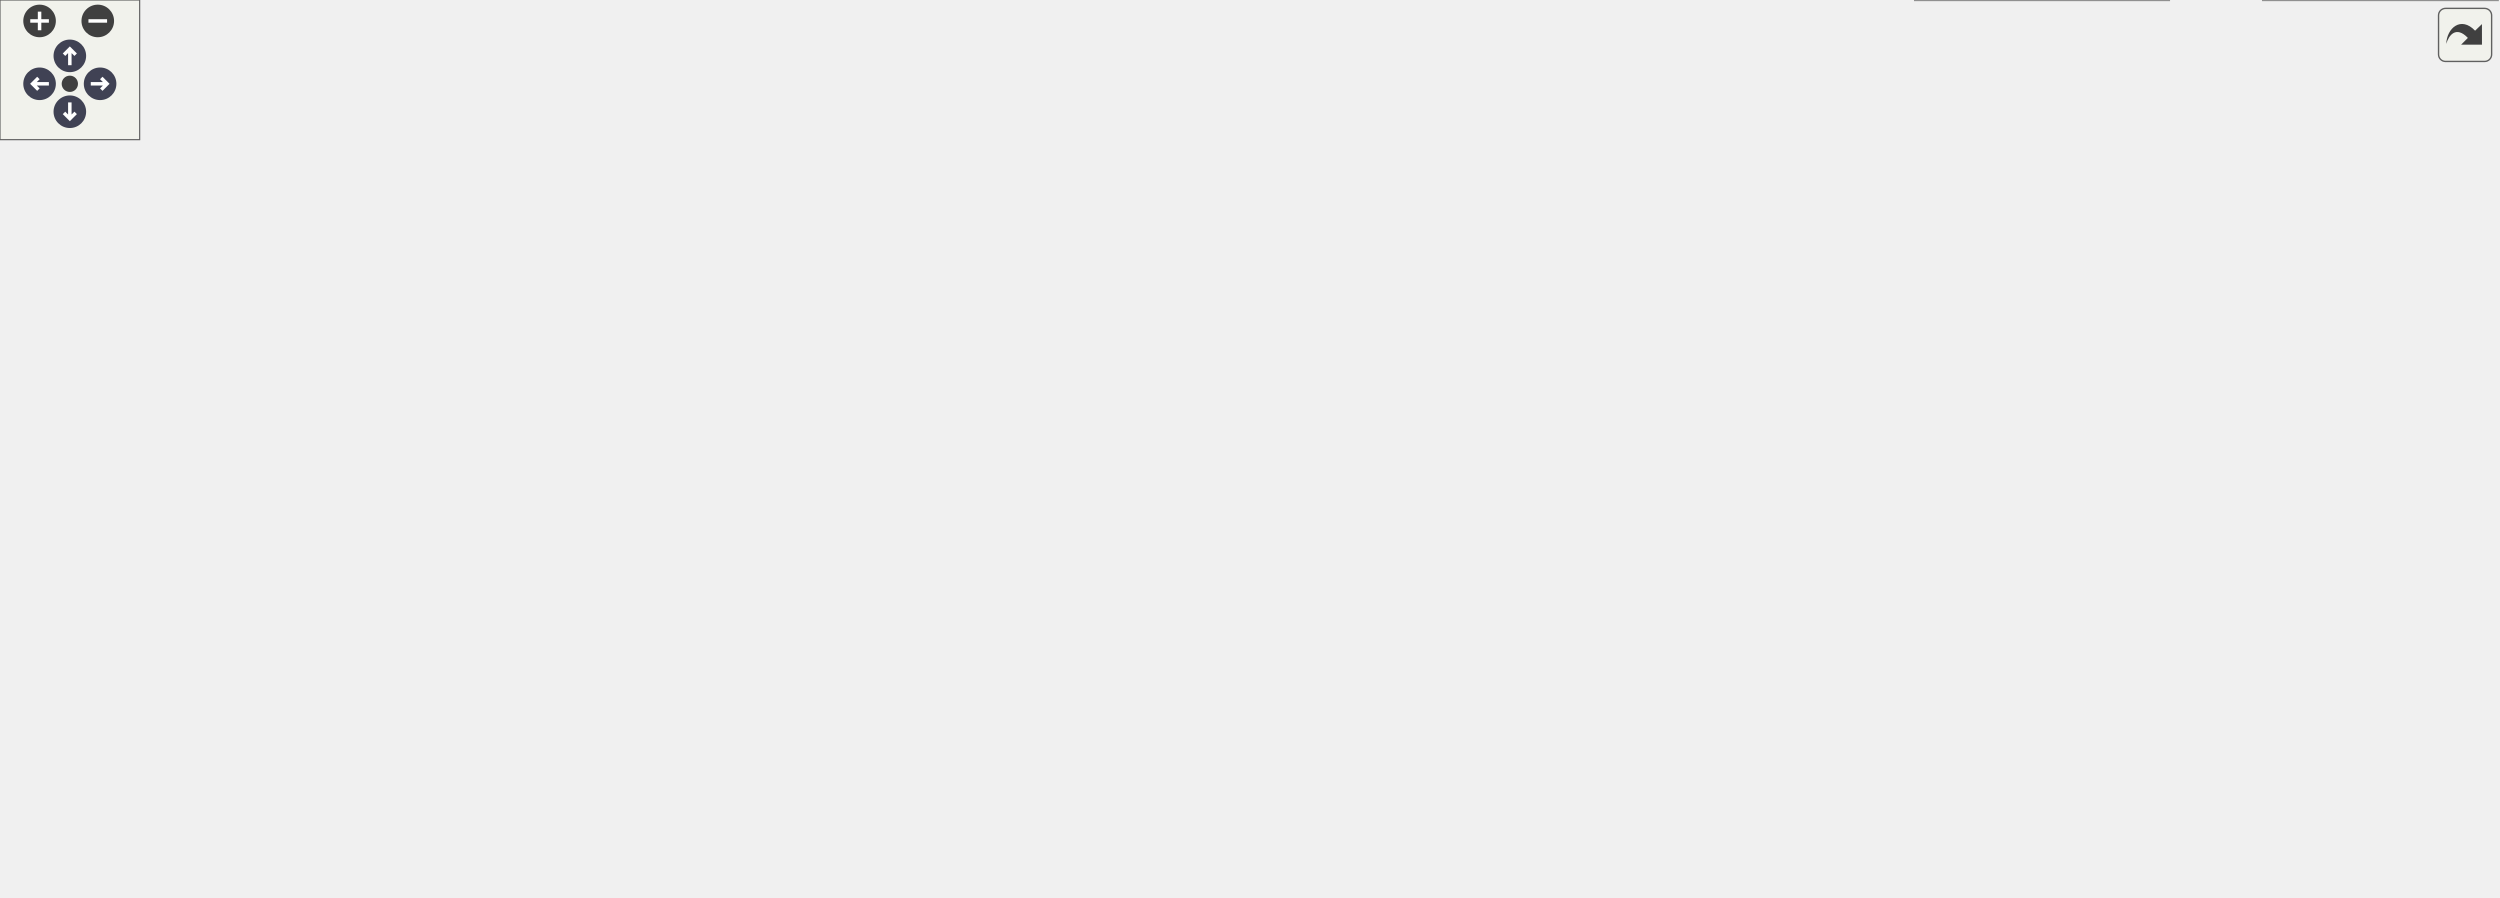
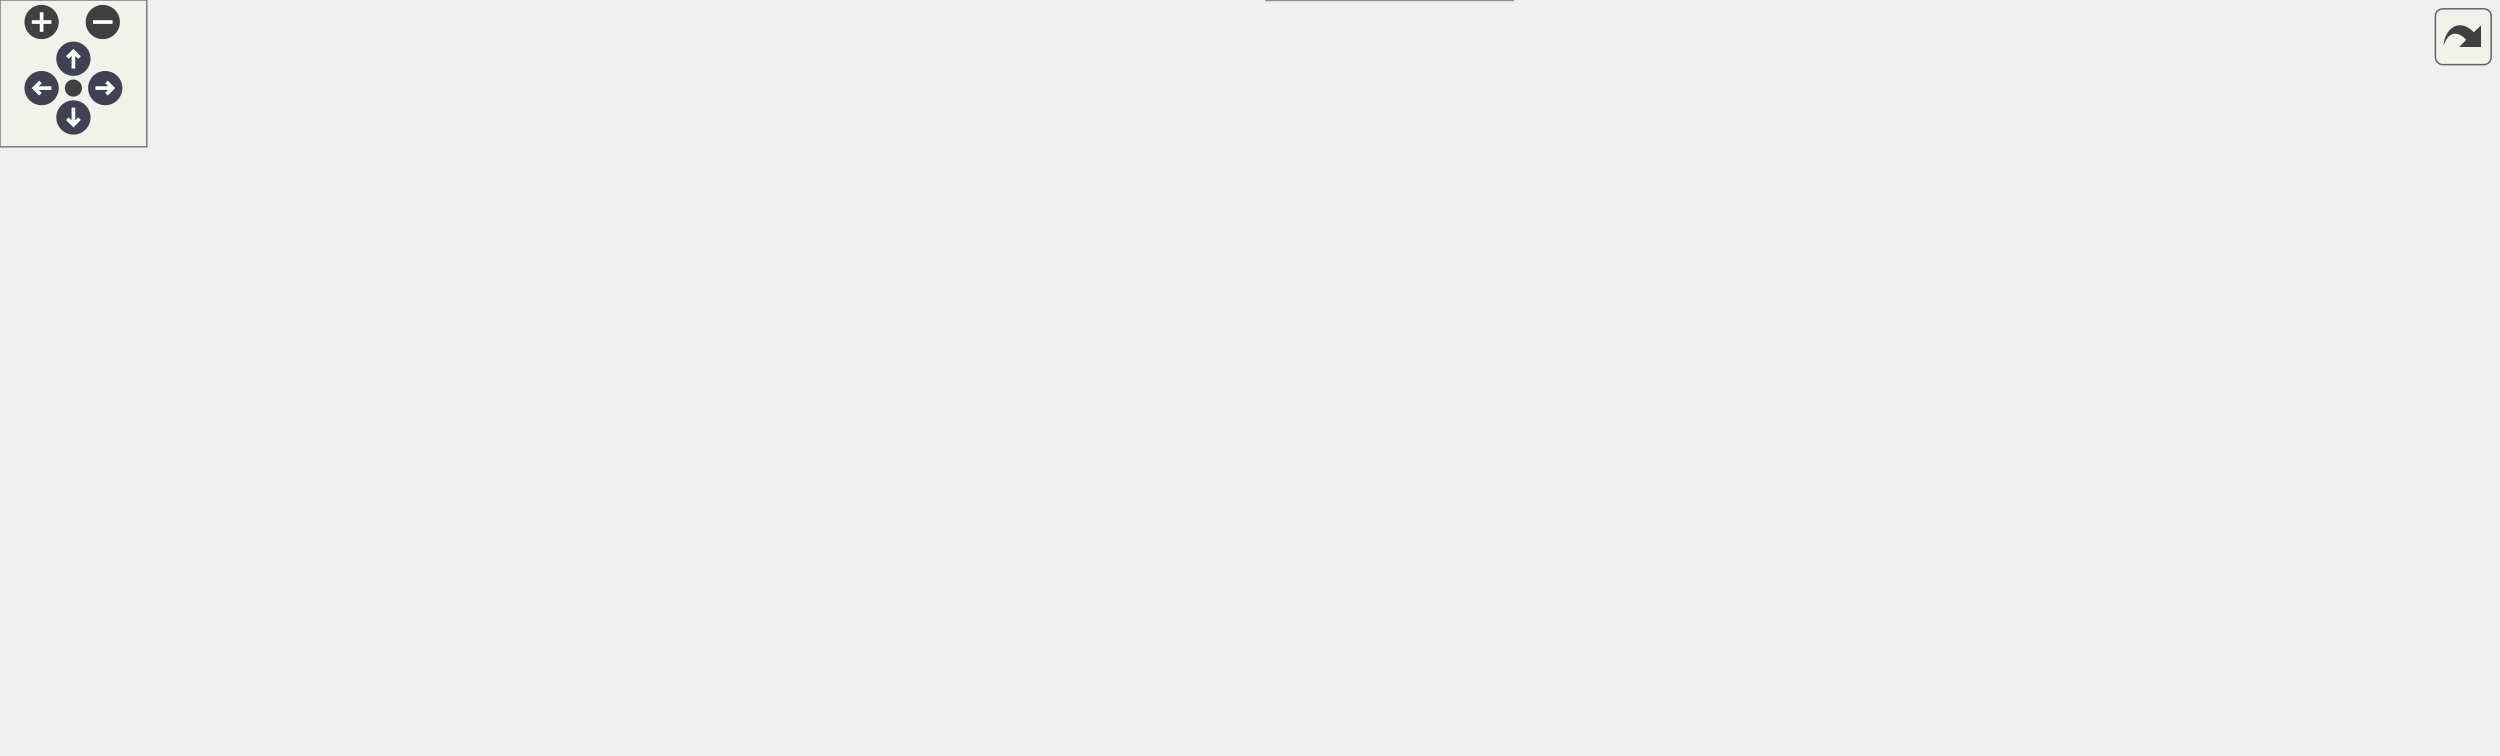
<svg xmlns="http://www.w3.org/2000/svg" xmlns:xlink="http://www.w3.org/1999/xlink" id="main" version="1.1" xml:space="preserve">
  <style type="text/css">
.node, .edge {opacity: 0.7;}
.node.selected, .edge.selected {opacity: 1;}
.edge:hover path { stroke: red; }
.edge:hover polygon { stroke: red; fill: red; }
</style>
  <defs>
    <circle id="rim" cx="0" cy="0" r="7" />
    <circle id="rim2" cx="0" cy="0" r="3.5" />
    <g id="zoomPlus">
      <use xlink:href="#rim" fill="#404040">
        <set attributeName="fill" to="#808080" begin="zoomplus.mouseover" end="zoomplus.mouseout" />
      </use>
      <path d="M-4,0h8M0,-4v8" fill="none" stroke="white" stroke-width="1.5" pointer-events="none" />
    </g>
    <g id="zoomMin">
      <use xlink:href="#rim" fill="#404040">
        <set attributeName="fill" to="#808080" begin="zoomminus.mouseover" end="zoomminus.mouseout" />
      </use>
      <path d="M-4,0h8" fill="none" stroke="white" stroke-width="1.5" pointer-events="none" />
    </g>
    <g id="arrowUp" transform="translate(30 24)">
      <use xlink:href="#rim" />
      <path pointer-events="none" fill="none" stroke="white" stroke-width="1.5" d="M0,-3.0v7 M-2.5,-0.5L0,-3.0L2.5,-0.5" />
    </g>
    <g id="arrowRight" transform="rotate(90) translate(36 -43)">
      <use xlink:href="#rim" />
      <path pointer-events="none" fill="none" stroke="white" stroke-width="1.5" d="M0,-3.0v7 M-2.5,-0.5L0,-3.0L2.5,-0.5" />
    </g>
    <g id="arrowDown" transform="rotate(180) translate(-30 -48)">
      <use xlink:href="#rim" />
      <path pointer-events="none" fill="none" stroke="white" stroke-width="1.5" d="M0,-3.0v7 M-2.5,-0.5L0,-3.0L2.5,-0.5" />
    </g>
    <g id="arrowLeft" transform="rotate(270) translate(-36 17)">
      <use xlink:href="#rim" />
      <path pointer-events="none" fill="none" stroke="white" stroke-width="1.5" d="M0,-3.0v7 M-2.5,-0.5L0,-3.0L2.5,-0.5" />
    </g>
    <g id="resetDef">
      <use xlink:href="#rim2" fill="#404040">
        <set attributeName="fill" to="#808080" begin="reset.mouseover" end="reset.mouseout" />
      </use>
    </g>
  </defs>
  <svg id="graph" class="graph">
    <g id="viewport">
      <g id="Node000001" class="node">
        <g id="a_Node000001">
          <a xlink:title="Apply the simulation configuration and prepare for execution.">
-             <polygon fill="#999999" stroke="#666666" points="119.5,-186 0,-186 0,-157 119.5,-157 119.5,-186" />
-             <text xml:space="preserve" text-anchor="start" x="8" y="-172.5" font-family="Helvetica,sans-Serif" font-size="10.00">Api::SimulationInstance</text>
-             <text xml:space="preserve" text-anchor="middle" x="59.75" y="-162" font-family="Helvetica,sans-Serif" font-size="10.00">::apply</text>
+             <polygon fill="#999999" stroke="#666666" points="119.5,-102 0,-102 0,-73 119.5,-73 119.5,-102" />
+             <text xml:space="preserve" text-anchor="start" x="8" y="-88.5" font-family="Helvetica,sans-Serif" font-size="10.00">Api::SimulationInstance</text>
+             <text xml:space="preserve" text-anchor="middle" x="59.75" y="-78" font-family="Helvetica,sans-Serif" font-size="10.00">::apply</text>
          </a>
        </g>
      </g>
      <g id="edge1_Node000001_Node000001" class="edge">
        <g id="a_edge1_Node000001_Node000001">
          <a xlink:title=" ">
-             <path fill="none" stroke="#63b8ff" d="M32.65,-186.21C26.12,-195.32 35.15,-204 59.75,-204 73.2,-204 82,-201.41 86.14,-197.56" />
-             <polygon fill="#63b8ff" stroke="#63b8ff" points="89.63,-197.92 86.76,-187.72 82.64,-197.48 89.63,-197.92" />
+             <path fill="none" stroke="#63b8ff" d="M32.65,-102.21C26.12,-111.32 35.15,-120 59.75,-120 73.2,-120 82,-117.41 86.14,-113.56" />
+             <polygon fill="#63b8ff" stroke="#63b8ff" points="89.63,-113.92 86.76,-103.72 82.64,-113.48 89.63,-113.92" />
          </a>
        </g>
      </g>
      <g id="Node000002" class="node">
        <g id="a_Node000002">
          <a xlink:href="structApi_1_1SimulationInstance.html#ad2abfa76ac4128d44b7c0c895f78b77b" target="_top" xlink:title="Load ad apply the simulation configuration and prepare for execution based on file.">
-             <polygon fill="white" stroke="#666666" points="275,-207 155.5,-207 155.5,-178 275,-178 275,-207" />
-             <text xml:space="preserve" text-anchor="start" x="163.5" y="-193.5" font-family="Helvetica,sans-Serif" font-size="10.00">Api::SimulationInstance</text>
-             <text xml:space="preserve" text-anchor="middle" x="215.25" y="-183" font-family="Helvetica,sans-Serif" font-size="10.00">::apply_load</text>
+             <polygon fill="white" stroke="#666666" points="275,-123 155.5,-123 155.5,-94 275,-94 275,-123" />
+             <text xml:space="preserve" text-anchor="start" x="163.5" y="-109.5" font-family="Helvetica,sans-Serif" font-size="10.00">Api::SimulationInstance</text>
+             <text xml:space="preserve" text-anchor="middle" x="215.25" y="-99" font-family="Helvetica,sans-Serif" font-size="10.00">::apply_load</text>
          </a>
        </g>
      </g>
      <g id="edge2_Node000001_Node000002" class="edge">
        <g id="a_edge2_Node000001_Node000002">
          <a xlink:title=" ">
-             <path fill="none" stroke="#63b8ff" d="M119.66,-179.56C127.59,-180.64 135.79,-181.77 143.89,-182.87" />
-             <polygon fill="#63b8ff" stroke="#63b8ff" points="143.36,-186.33 153.75,-184.22 144.31,-179.4 143.36,-186.33" />
-           </a>
-         </g>
-       </g>
-       <g id="Node000023" class="node">
-         <g id="a_Node000023">
+             <path fill="none" stroke="#63b8ff" d="M119.66,-95.56C127.59,-96.64 135.79,-97.77 143.89,-98.87" />
+             <polygon fill="#63b8ff" stroke="#63b8ff" points="143.36,-102.33 153.75,-100.22 144.31,-95.4 143.36,-102.33" />
+           </a>
+         </g>
+       </g>
+       <g id="Node000018" class="node">
+         <g id="a_Node000018">
          <a xlink:href="namespaceUnsafe.html#a703f3b37e1e69e30af8da78870f09df4" target="_top" xlink:title=" ">
-             <polygon fill="white" stroke="#666666" points="260.38,-159.75 170.12,-159.75 170.12,-141.25 260.38,-141.25 260.38,-159.75" />
-             <text xml:space="preserve" text-anchor="middle" x="215.25" y="-146.25" font-family="Helvetica,sans-Serif" font-size="10.00">Unsafe::load_udf</text>
-           </a>
-         </g>
-       </g>
-       <g id="edge26_Node000001_Node000023" class="edge">
-         <g id="a_edge26_Node000001_Node000023">
-           <a xlink:title=" ">
-             <path fill="none" stroke="#63b8ff" d="M119.66,-163.44C132.47,-161.69 145.99,-159.84 158.68,-158.1" />
-             <polygon fill="#63b8ff" stroke="#63b8ff" points="159.11,-161.58 168.54,-156.75 158.16,-154.64 159.11,-161.58" />
+             <polygon fill="white" stroke="#666666" points="260.38,-75.75 170.12,-75.75 170.12,-57.25 260.38,-57.25 260.38,-75.75" />
+             <text xml:space="preserve" text-anchor="middle" x="215.25" y="-62.25" font-family="Helvetica,sans-Serif" font-size="10.00">Unsafe::load_udf</text>
+           </a>
+         </g>
+       </g>
+       <g id="edge20_Node000001_Node000018" class="edge">
+         <g id="a_edge20_Node000001_Node000018">
+           <a xlink:title=" ">
+             <path fill="none" stroke="#63b8ff" d="M119.66,-79.44C132.47,-77.69 145.99,-75.84 158.68,-74.1" />
+             <polygon fill="#63b8ff" stroke="#63b8ff" points="159.11,-77.58 168.54,-72.75 158.16,-70.64 159.11,-77.58" />
          </a>
        </g>
      </g>
      <g id="Node000003" class="node">
        <g id="a_Node000003">
          <a xlink:href="namespaceCore.html#a877563df5a407318a381e12311022377" target="_top" xlink:title=" ">
-             <polygon fill="white" stroke="#666666" points="372,-201.75 311,-201.75 311,-183.25 372,-183.25 372,-201.75" />
-             <text xml:space="preserve" text-anchor="middle" x="341.5" y="-188.25" font-family="Helvetica,sans-Serif" font-size="10.00">Core::load</text>
+             <polygon fill="white" stroke="#666666" points="372,-117.75 311,-117.75 311,-99.25 372,-99.25 372,-117.75" />
+             <text xml:space="preserve" text-anchor="middle" x="341.5" y="-104.25" font-family="Helvetica,sans-Serif" font-size="10.00">Core::load</text>
          </a>
        </g>
      </g>
      <g id="edge3_Node000002_Node000003" class="edge">
        <g id="a_edge3_Node000002_Node000003">
          <a xlink:title=" ">
-             <path fill="none" stroke="#63b8ff" d="M275.46,-192.5C283.6,-192.5 291.8,-192.5 299.51,-192.5" />
-             <polygon fill="#63b8ff" stroke="#63b8ff" points="299.25,-196 309.25,-192.5 299.25,-189 299.25,-196" />
+             <path fill="none" stroke="#63b8ff" d="M275.46,-108.5C283.6,-108.5 291.8,-108.5 299.51,-108.5" />
+             <polygon fill="#63b8ff" stroke="#63b8ff" points="299.25,-112 309.25,-108.5 299.25,-105 299.25,-112" />
          </a>
        </g>
      </g>
      <g id="Node000004" class="node">
        <g id="a_Node000004">
          <a xlink:href="namespaceCore.html#a105cc1fc8005e6139954e3adce14f525" target="_top" xlink:title="Start simulation.">
-             <polygon fill="white" stroke="#666666" points="471.25,-201.75 408,-201.75 408,-183.25 471.25,-183.25 471.25,-201.75" />
-             <text xml:space="preserve" text-anchor="middle" x="439.62" y="-188.25" font-family="Helvetica,sans-Serif" font-size="10.00">Core::exec</text>
+             <polygon fill="white" stroke="#666666" points="471.25,-117.75 408,-117.75 408,-99.25 471.25,-99.25 471.25,-117.75" />
+             <text xml:space="preserve" text-anchor="middle" x="439.62" y="-104.25" font-family="Helvetica,sans-Serif" font-size="10.00">Core::exec</text>
          </a>
        </g>
      </g>
      <g id="edge4_Node000003_Node000004" class="edge">
        <g id="a_edge4_Node000003_Node000004">
          <a xlink:title=" ">
-             <path fill="none" stroke="#63b8ff" d="M372.39,-192.5C380.03,-192.5 388.39,-192.5 396.52,-192.5" />
-             <polygon fill="#63b8ff" stroke="#63b8ff" points="396.25,-196 406.25,-192.5 396.25,-189 396.25,-196" />
+             <path fill="none" stroke="#63b8ff" d="M372.39,-108.5C380.03,-108.5 388.39,-108.5 396.52,-108.5" />
+             <polygon fill="#63b8ff" stroke="#63b8ff" points="396.25,-112 406.25,-108.5 396.25,-105 396.25,-112" />
          </a>
        </g>
      </g>
      <g id="Node000005" class="node">
        <g id="a_Node000005">
          <a xlink:href="namespaceCore.html#a23e6f3d22fc51ef9decabb2c220b27c4" target="_top" xlink:title=" ">
-             <polygon fill="white" stroke="#666666" points="628.25,-243.75 507.25,-243.75 507.25,-225.25 628.25,-225.25 628.25,-243.75" />
-             <text xml:space="preserve" text-anchor="middle" x="567.75" y="-230.25" font-family="Helvetica,sans-Serif" font-size="10.00">Core::exporter_filename</text>
+             <polygon fill="white" stroke="#666666" points="628.25,-159.75 507.25,-159.75 507.25,-141.25 628.25,-141.25 628.25,-159.75" />
+             <text xml:space="preserve" text-anchor="middle" x="567.75" y="-146.25" font-family="Helvetica,sans-Serif" font-size="10.00">Core::exporter_filename</text>
          </a>
        </g>
      </g>
      <g id="edge5_Node000004_Node000005" class="edge">
        <g id="a_edge5_Node000004_Node000005">
          <a xlink:title=" ">
-             <path fill="none" stroke="#63b8ff" d="M471.69,-195.61C482.86,-199.13 495.58,-203.64 507.25,-207.5 520.01,-211.72 534.43,-216.1 545.88,-220.51" />
-             <polygon fill="#63b8ff" stroke="#63b8ff" points="544.2,-223.6 554.77,-224.33 546.97,-217.17 544.2,-223.6" />
+             <path fill="none" stroke="#63b8ff" d="M471.69,-111.61C482.86,-115.13 495.58,-119.64 507.25,-123.5 520.01,-127.72 534.43,-132.1 545.88,-136.51" />
+             <polygon fill="#63b8ff" stroke="#63b8ff" points="544.2,-139.6 554.77,-140.33 546.97,-133.17 544.2,-139.6" />
          </a>
        </g>
      </g>
      <g id="Node000006" class="node">
        <g id="a_Node000006">
          <a xlink:href="namespaceCore.html#afbce0beea293a7ccfdfc34a85b5e5e77" target="_top" xlink:title=" ">
-             <polygon fill="white" stroke="#666666" points="611.75,-207 523.75,-207 523.75,-178 611.75,-178 611.75,-207" />
-             <text xml:space="preserve" text-anchor="start" x="531.75" y="-193.5" font-family="Helvetica,sans-Serif" font-size="10.00">Core::init_partial</text>
-             <text xml:space="preserve" text-anchor="middle" x="567.75" y="-183" font-family="Helvetica,sans-Serif" font-size="10.00">_exporter</text>
+             <polygon fill="white" stroke="#666666" points="611.75,-123 523.75,-123 523.75,-94 611.75,-94 611.75,-123" />
+             <text xml:space="preserve" text-anchor="start" x="531.75" y="-109.5" font-family="Helvetica,sans-Serif" font-size="10.00">Core::init_partial</text>
+             <text xml:space="preserve" text-anchor="middle" x="567.75" y="-99" font-family="Helvetica,sans-Serif" font-size="10.00">_exporter</text>
          </a>
        </g>
      </g>
      <g id="edge7_Node000004_Node000006" class="edge">
        <g id="a_edge7_Node000004_Node000006">
          <a xlink:title=" ">
-             <path fill="none" stroke="#63b8ff" d="M471.48,-192.5C483.67,-192.5 498.06,-192.5 511.91,-192.5" />
-             <polygon fill="#63b8ff" stroke="#63b8ff" points="511.84,-196 521.84,-192.5 511.84,-189 511.84,-196" />
-           </a>
-         </g>
-       </g>
-       <g id="Node000014" class="node">
-         <g id="a_Node000014">
+             <path fill="none" stroke="#63b8ff" d="M471.48,-108.5C483.67,-108.5 498.06,-108.5 511.91,-108.5" />
+             <polygon fill="#63b8ff" stroke="#63b8ff" points="511.84,-112 521.84,-108.5 511.84,-105 511.84,-112" />
+           </a>
+         </g>
+       </g>
+       <g id="Node000015" class="node">
+         <g id="a_Node000015">
          <a xlink:href="namespacePostProcessing.html#abfe2a5894fae7c5534274da5d6d33e83" target="_top" xlink:title=" ">
-             <polygon fill="white" stroke="#666666" points="623.38,-139 512.12,-139 512.12,-110 623.38,-110 623.38,-139" />
-             <text xml:space="preserve" text-anchor="start" x="520.12" y="-125.5" font-family="Helvetica,sans-Serif" font-size="10.00">PostProcessing::save</text>
-             <text xml:space="preserve" text-anchor="middle" x="567.75" y="-115" font-family="Helvetica,sans-Serif" font-size="10.00">_probes</text>
-           </a>
-         </g>
-       </g>
-       <g id="edge16_Node000004_Node000014" class="edge">
-         <g id="a_edge16_Node000004_Node000014">
-           <a xlink:title=" ">
-             <path fill="none" stroke="#63b8ff" d="M458.7,-182.76C476.97,-172.9 505.76,-157.38 529.03,-144.83" />
-             <polygon fill="#63b8ff" stroke="#63b8ff" points="530.48,-148.03 537.62,-140.21 527.15,-141.87 530.48,-148.03" />
-           </a>
-         </g>
-       </g>
-       <g id="Node000022" class="node">
-         <g id="a_Node000022">
+             <polygon fill="white" stroke="#666666" points="623.38,-76 512.12,-76 512.12,-47 623.38,-47 623.38,-76" />
+             <text xml:space="preserve" text-anchor="start" x="520.12" y="-62.5" font-family="Helvetica,sans-Serif" font-size="10.00">PostProcessing::save</text>
+             <text xml:space="preserve" text-anchor="middle" x="567.75" y="-52" font-family="Helvetica,sans-Serif" font-size="10.00">_probes</text>
+           </a>
+         </g>
+       </g>
+       <g id="edge17_Node000004_Node000015" class="edge">
+         <g id="a_edge17_Node000004_Node000015">
+           <a xlink:title=" ">
+             <path fill="none" stroke="#63b8ff" d="M466.76,-98.76C481.1,-93.42 499.37,-86.61 516.37,-80.28" />
+             <polygon fill="#63b8ff" stroke="#63b8ff" points="517.17,-83.71 525.32,-76.94 514.72,-77.15 517.17,-83.71" />
+           </a>
+         </g>
+       </g>
+       <g id="Node000017" class="node">
+         <g id="a_Node000017">
          <a xlink:href="classCore_1_1DataExporter.html#ad3b98151595b0962c089a7afcdb2a642" target="_top" xlink:title=" ">
-             <polygon fill="white" stroke="#666666" points="618.12,-92 517.38,-92 517.38,-63 618.12,-63 618.12,-92" />
-             <text xml:space="preserve" text-anchor="start" x="525.38" y="-78.5" font-family="Helvetica,sans-Serif" font-size="10.00">Core::DataExporter</text>
-             <text xml:space="preserve" text-anchor="middle" x="567.75" y="-68" font-family="Helvetica,sans-Serif" font-size="10.00">::set_logger</text>
-           </a>
-         </g>
-       </g>
-       <g id="edge25_Node000004_Node000022" class="edge">
-         <g id="a_edge25_Node000004_Node000022">
-           <a xlink:title=" ">
-             <path fill="none" stroke="#63b8ff" d="M445.32,-182.89C454.7,-164.64 477.42,-124.7 507.25,-101.5 508.76,-100.32 510.34,-99.2 511.96,-98.12" />
-             <polygon fill="#63b8ff" stroke="#63b8ff" points="513.51,-101.27 520.4,-93.23 510,-95.22 513.51,-101.27" />
+             <polygon fill="white" stroke="#666666" points="618.12,-29 517.38,-29 517.38,0 618.12,0 618.12,-29" />
+             <text xml:space="preserve" text-anchor="start" x="525.38" y="-15.5" font-family="Helvetica,sans-Serif" font-size="10.00">Core::DataExporter</text>
+             <text xml:space="preserve" text-anchor="middle" x="567.75" y="-5" font-family="Helvetica,sans-Serif" font-size="10.00">::set_logger</text>
+           </a>
+         </g>
+       </g>
+       <g id="edge19_Node000004_Node000017" class="edge">
+         <g id="a_edge19_Node000004_Node000017">
+           <a xlink:title=" ">
+             <path fill="none" stroke="#63b8ff" d="M447.41,-99.12C458.47,-84.42 481.71,-55.85 507.25,-38.5 509.19,-37.18 511.22,-35.91 513.3,-34.7" />
+             <polygon fill="#63b8ff" stroke="#63b8ff" points="514.79,-37.87 522.03,-30.14 511.54,-31.67 514.79,-37.87" />
          </a>
        </g>
      </g>
      <g id="edge6_Node000005_Node000004" class="edge">
        <g id="a_edge6_Node000005_Node000004">
          <a xlink:title=" ">
-             <path fill="none" stroke="#63b8ff" d="M506.77,-225.34C490.97,-220.1 473.32,-213.69 460.23,-207.5" />
-             <polygon fill="#63b8ff" stroke="#63b8ff" points="461.88,-204.42 451.4,-202.85 458.62,-210.61 461.88,-204.42" />
+             <path fill="none" stroke="#63b8ff" d="M506.77,-141.34C490.97,-136.1 473.32,-129.69 460.23,-123.5" />
+             <polygon fill="#63b8ff" stroke="#63b8ff" points="461.88,-120.42 451.4,-118.85 458.62,-126.61 461.88,-120.42" />
          </a>
        </g>
      </g>
      <g id="Node000007" class="node">
        <g id="a_Node000007">
          <a xlink:href="classCore_1_1PartialExporter.html#a05cba8c28abaecce99f586d551a75f80" target="_top" xlink:title="Initializes the fields required for exporting data.">
-             <polygon fill="white" stroke="#666666" points="777.75,-301 668.75,-301 668.75,-272 777.75,-272 777.75,-301" />
-             <text xml:space="preserve" text-anchor="start" x="676.75" y="-287.5" font-family="Helvetica,sans-Serif" font-size="10.00">Core::PartialExporter</text>
-             <text xml:space="preserve" text-anchor="middle" x="723.25" y="-277" font-family="Helvetica,sans-Serif" font-size="10.00">::init_fields</text>
+             <polygon fill="white" stroke="#666666" points="777.75,-193 668.75,-193 668.75,-164 777.75,-164 777.75,-193" />
+             <text xml:space="preserve" text-anchor="start" x="676.75" y="-179.5" font-family="Helvetica,sans-Serif" font-size="10.00">Core::PartialExporter</text>
+             <text xml:space="preserve" text-anchor="middle" x="723.25" y="-169" font-family="Helvetica,sans-Serif" font-size="10.00">::init_fields</text>
          </a>
        </g>
      </g>
      <g id="edge8_Node000006_Node000007" class="edge">
        <g id="a_edge8_Node000006_Node000007">
          <a xlink:title=" ">
-             <path fill="none" stroke="#63b8ff" d="M612.17,-206.79C617.85,-209.57 623.37,-212.79 628.25,-216.5 649.19,-232.43 643.26,-247.63 664.25,-263.5 665.24,-264.25 666.27,-264.98 667.31,-265.69" />
-             <polygon fill="#63b8ff" stroke="#63b8ff" points="665.52,-268.7 675.91,-270.76 669.07,-262.67 665.52,-268.7" />
-           </a>
-         </g>
-       </g>
-       <g id="Node000010" class="node">
-         <g id="a_Node000010">
+             <path fill="none" stroke="#63b8ff" d="M608.58,-123.37C615.24,-126.2 622.01,-129.28 628.25,-132.5 645.13,-141.2 647.35,-146.85 664.25,-155.5 666.48,-156.64 668.79,-157.77 671.13,-158.87" />
+             <polygon fill="#63b8ff" stroke="#63b8ff" points="669.62,-162.02 680.18,-162.9 672.47,-155.63 669.62,-162.02" />
+           </a>
+         </g>
+       </g>
+       <g id="Node000011" class="node">
+         <g id="a_Node000011">
          <a xlink:href="namespacePostProcessing.html#a262aae53c1f4dafed4795c687d6ea817" target="_top" xlink:title=" ">
-             <polygon fill="white" stroke="#666666" points="778.88,-254 667.62,-254 667.62,-225 778.88,-225 778.88,-254" />
-             <text xml:space="preserve" text-anchor="start" x="675.62" y="-240.5" font-family="Helvetica,sans-Serif" font-size="10.00">PostProcessing::save</text>
-             <text xml:space="preserve" text-anchor="middle" x="723.25" y="-230" font-family="Helvetica,sans-Serif" font-size="10.00">_particle_state</text>
-           </a>
-         </g>
-       </g>
-       <g id="edge12_Node000006_Node000010" class="edge">
-         <g id="a_edge12_Node000006_Node000010">
-           <a xlink:title=" ">
-             <path fill="none" stroke="#63b8ff" d="M611.92,-205.72C627.63,-210.53 645.68,-216.06 662.57,-221.23" />
-             <polygon fill="#63b8ff" stroke="#63b8ff" points="661.43,-224.54 672.02,-224.12 663.48,-217.84 661.43,-224.54" />
-           </a>
-         </g>
-       </g>
-       <g id="Node000012" class="node">
-         <g id="a_Node000012">
+             <polygon fill="white" stroke="#666666" points="778.88,-146 667.62,-146 667.62,-117 778.88,-117 778.88,-146" />
+             <text xml:space="preserve" text-anchor="start" x="675.62" y="-132.5" font-family="Helvetica,sans-Serif" font-size="10.00">PostProcessing::save</text>
+             <text xml:space="preserve" text-anchor="middle" x="723.25" y="-122" font-family="Helvetica,sans-Serif" font-size="10.00">_particle_state</text>
+           </a>
+         </g>
+       </g>
+       <g id="edge13_Node000006_Node000011" class="edge">
+         <g id="a_edge13_Node000006_Node000011">
+           <a xlink:title=" ">
+             <path fill="none" stroke="#63b8ff" d="M611.92,-114.97C625.63,-117.02 641.11,-119.34 656.06,-121.58" />
+             <polygon fill="#63b8ff" stroke="#63b8ff" points="655.44,-125.03 665.85,-123.05 656.47,-118.11 655.44,-125.03" />
+           </a>
+         </g>
+       </g>
+       <g id="Node000013" class="node">
+         <g id="a_Node000013">
          <a xlink:href="classCore_1_1PartialExporter.html#a450fb0c92efa4ee81b4083fc01f5e665" target="_top" xlink:title="Writes the number of particles in each compartment.">
-             <polygon fill="white" stroke="#666666" points="782.25,-207 664.25,-207 664.25,-178 782.25,-178 782.25,-207" />
-             <text xml:space="preserve" text-anchor="start" x="672.25" y="-193.5" font-family="Helvetica,sans-Serif" font-size="10.00">Core::PartialExporter</text>
-             <text xml:space="preserve" text-anchor="middle" x="723.25" y="-183" font-family="Helvetica,sans-Serif" font-size="10.00">::write_number_particle</text>
-           </a>
-         </g>
-       </g>
-       <g id="edge14_Node000006_Node000012" class="edge">
-         <g id="a_edge14_Node000006_Node000012">
-           <a xlink:title=" ">
-             <path fill="none" stroke="#63b8ff" d="M611.92,-192.5C624.53,-192.5 638.64,-192.5 652.45,-192.5" />
-             <polygon fill="#63b8ff" stroke="#63b8ff" points="652.43,-196 662.43,-192.5 652.43,-189 652.43,-196" />
+             <polygon fill="white" stroke="#666666" points="782.25,-99 664.25,-99 664.25,-70 782.25,-70 782.25,-99" />
+             <text xml:space="preserve" text-anchor="start" x="672.25" y="-85.5" font-family="Helvetica,sans-Serif" font-size="10.00">Core::PartialExporter</text>
+             <text xml:space="preserve" text-anchor="middle" x="723.25" y="-75" font-family="Helvetica,sans-Serif" font-size="10.00">::write_number_particle</text>
+           </a>
+         </g>
+       </g>
+       <g id="edge15_Node000006_Node000013" class="edge">
+         <g id="a_edge15_Node000006_Node000013">
+           <a xlink:title=" ">
+             <path fill="none" stroke="#63b8ff" d="M611.92,-101.75C624.65,-99.76 638.92,-97.53 652.87,-95.35" />
+             <polygon fill="#63b8ff" stroke="#63b8ff" points="653.11,-98.85 662.45,-93.85 652.03,-91.94 653.11,-98.85" />
          </a>
        </g>
      </g>
      <g id="Node000008" class="node">
        <g id="a_Node000008">
          <a xlink:href="namespaceIO.html#a30cc77fc5c4d45d3b56ef6a299ce2383" target="_top" xlink:title=" ">
-             <polygon fill="white" stroke="#666666" points="1052.75,-201.75 992.5,-201.75 992.5,-183.25 1052.75,-183.25 1052.75,-201.75" />
-             <text xml:space="preserve" text-anchor="middle" x="1022.62" y="-188.25" font-family="Helvetica,sans-Serif" font-size="10.00">IO::format</text>
+             <polygon fill="white" stroke="#666666" points="898.75,-229.75 838.5,-229.75 838.5,-211.25 898.75,-211.25 898.75,-229.75" />
+             <text xml:space="preserve" text-anchor="middle" x="868.62" y="-216.25" font-family="Helvetica,sans-Serif" font-size="10.00">IO::format</text>
          </a>
        </g>
      </g>
      <g id="edge9_Node000007_Node000008" class="edge">
        <g id="a_edge9_Node000007_Node000008">
          <a xlink:title=" ">
-             <path fill="none" stroke="#63b8ff" d="M758.28,-301.48C801.99,-318.32 879.02,-339.73 936.25,-310.5 976.45,-289.97 1002.09,-240.7 1013.94,-212.75" />
-             <polygon fill="#63b8ff" stroke="#63b8ff" points="1017.13,-214.21 1017.61,-203.63 1010.63,-211.6 1017.13,-214.21" />
+             <path fill="none" stroke="#63b8ff" d="M775.2,-193.43C792.34,-198.45 811.2,-203.97 827.39,-208.71" />
+             <polygon fill="#63b8ff" stroke="#63b8ff" points="826.09,-211.98 836.67,-211.43 828.06,-205.26 826.09,-211.98" />
+           </a>
+         </g>
+       </g>
+       <g id="Node000010" class="node">
+         <g id="a_Node000010">
+           <a xlink:href="classCore_1_1DataExporter.html#a9c60512b8e80f25d5f1f6cac29b27d07" target="_top" xlink:title=" ">
+             <polygon fill="white" stroke="#666666" points="919,-193 818.25,-193 818.25,-164 919,-164 919,-193" />
+             <text xml:space="preserve" text-anchor="start" x="826.25" y="-179.5" font-family="Helvetica,sans-Serif" font-size="10.00">Core::DataExporter</text>
+             <text xml:space="preserve" text-anchor="middle" x="868.62" y="-169" font-family="Helvetica,sans-Serif" font-size="10.00">::prepare_matrix</text>
+           </a>
+         </g>
+       </g>
+       <g id="edge12_Node000007_Node000010" class="edge">
+         <g id="a_edge12_Node000007_Node000010">
+           <a xlink:title=" ">
+             <path fill="none" stroke="#63b8ff" d="M778.05,-178.5C787.31,-178.5 797,-178.5 806.44,-178.5" />
+             <polygon fill="#63b8ff" stroke="#63b8ff" points="806.28,-182 816.28,-178.5 806.28,-175 806.28,-182" />
          </a>
        </g>
      </g>
      <g id="Node000009" class="node">
        <g id="a_Node000009">
-           <a xlink:href="classCore_1_1DataExporter.html#a9c60512b8e80f25d5f1f6cac29b27d07" target="_top" xlink:title=" ">
-             <polygon fill="white" stroke="#666666" points="927.62,-301 826.88,-301 826.88,-272 927.62,-272 927.62,-301" />
-             <text xml:space="preserve" text-anchor="start" x="834.88" y="-287.5" font-family="Helvetica,sans-Serif" font-size="10.00">Core::DataExporter</text>
-             <text xml:space="preserve" text-anchor="middle" x="877.25" y="-277" font-family="Helvetica,sans-Serif" font-size="10.00">::prepare_matrix</text>
-           </a>
-         </g>
-       </g>
-       <g id="edge11_Node000007_Node000009" class="edge">
-         <g id="a_edge11_Node000007_Node000009">
-           <a xlink:title=" ">
-             <path fill="none" stroke="#63b8ff" d="M777.84,-286.5C789.95,-286.5 802.89,-286.5 815.27,-286.5" />
-             <polygon fill="#63b8ff" stroke="#63b8ff" points="814.94,-290 824.94,-286.5 814.94,-283 814.94,-290" />
-           </a>
-         </g>
-       </g>
-       <g id="edge10_Node000008_Node000008" class="edge">
-         <g id="a_edge10_Node000008_Node000008">
-           <a xlink:title=" ">
-             <path fill="none" stroke="#63b8ff" d="M1000.22,-202C989.32,-210.57 996.79,-219.75 1022.62,-219.75 1037.16,-219.75 1045.88,-216.84 1048.79,-212.78" />
-             <polygon fill="#63b8ff" stroke="#63b8ff" points="1052.13,-211.72 1045.53,-203.42 1045.52,-214.02 1052.13,-211.72" />
-           </a>
-         </g>
-       </g>
-       <g id="Node000011" class="node">
-         <g id="a_Node000011">
+           <a xlink:href="namespaceIO.html#a509531f022970c6536cb9c30f236fb2e" target="_top" xlink:title=" ">
+             <polygon fill="white" stroke="#666666" points="1020.5,-229.75 955,-229.75 955,-211.25 1020.5,-211.25 1020.5,-229.75" />
+             <text xml:space="preserve" text-anchor="middle" x="987.75" y="-216.25" font-family="Helvetica,sans-Serif" font-size="10.00">IO::_format</text>
+           </a>
+         </g>
+       </g>
+       <g id="edge10_Node000008_Node000009" class="edge">
+         <g id="a_edge10_Node000008_Node000009">
+           <a xlink:title=" ">
+             <path fill="none" stroke="#63b8ff" d="M899.18,-220.5C912.55,-220.5 928.62,-220.5 943.32,-220.5" />
+             <polygon fill="#63b8ff" stroke="#63b8ff" points="943.22,-224 953.22,-220.5 943.22,-217 943.22,-224" />
+           </a>
+         </g>
+       </g>
+       <g id="edge11_Node000009_Node000009" class="edge">
+         <g id="a_edge11_Node000009_Node000009">
+           <a xlink:title=" ">
+             <path fill="none" stroke="#63b8ff" d="M969.39,-230C960.46,-238.57 966.58,-247.75 987.75,-247.75 999.33,-247.75 1006.41,-245 1008.98,-241.11" />
+             <polygon fill="#63b8ff" stroke="#63b8ff" points="1012.38,-240.27 1006.49,-231.46 1005.6,-242.02 1012.38,-240.27" />
+           </a>
+         </g>
+       </g>
+       <g id="Node000012" class="node">
+         <g id="a_Node000012">
          <a xlink:href="classSimulation_1_1Getter.html#ae948f113363f8ab858797a17c28a2e86" target="_top" xlink:title=" ">
-             <polygon fill="white" stroke="#666666" points="924.62,-254 829.88,-254 829.88,-225 924.62,-225 924.62,-254" />
-             <text xml:space="preserve" text-anchor="start" x="837.88" y="-240.5" font-family="Helvetica,sans-Serif" font-size="10.00">Simulation::Getter</text>
-             <text xml:space="preserve" text-anchor="middle" x="877.25" y="-230" font-family="Helvetica,sans-Serif" font-size="10.00">::mc_unit</text>
-           </a>
-         </g>
-       </g>
-       <g id="edge13_Node000010_Node000011" class="edge">
-         <g id="a_edge13_Node000010_Node000011">
-           <a xlink:title=" ">
-             <path fill="none" stroke="#63b8ff" d="M779.13,-239.5C791.76,-239.5 805.23,-239.5 818,-239.5" />
-             <polygon fill="#63b8ff" stroke="#63b8ff" points="817.97,-243 827.97,-239.5 817.97,-236 817.97,-243" />
-           </a>
-         </g>
-       </g>
-       <g id="Node000013" class="node">
-         <g id="a_Node000013">
+             <polygon fill="white" stroke="#666666" points="916,-146 821.25,-146 821.25,-117 916,-117 916,-146" />
+             <text xml:space="preserve" text-anchor="start" x="829.25" y="-132.5" font-family="Helvetica,sans-Serif" font-size="10.00">Simulation::Getter</text>
+             <text xml:space="preserve" text-anchor="middle" x="868.62" y="-122" font-family="Helvetica,sans-Serif" font-size="10.00">::mc_unit</text>
+           </a>
+         </g>
+       </g>
+       <g id="edge14_Node000011_Node000012" class="edge">
+         <g id="a_edge14_Node000011_Node000012">
+           <a xlink:title=" ">
+             <path fill="none" stroke="#63b8ff" d="M779.27,-131.5C789.15,-131.5 799.47,-131.5 809.43,-131.5" />
+             <polygon fill="#63b8ff" stroke="#63b8ff" points="809.4,-135 819.4,-131.5 809.4,-128 809.4,-135" />
+           </a>
+         </g>
+       </g>
+       <g id="Node000014" class="node">
+         <g id="a_Node000014">
          <a xlink:href="classCore_1_1DataExporter.html#a0af9b5e13d16339af1918f8e845193f9" target="_top" xlink:title=" ">
-             <polygon fill="white" stroke="#666666" points="927.62,-207 826.88,-207 826.88,-178 927.62,-178 927.62,-207" />
-             <text xml:space="preserve" text-anchor="start" x="834.88" y="-193.5" font-family="Helvetica,sans-Serif" font-size="10.00">Core::DataExporter</text>
-             <text xml:space="preserve" text-anchor="middle" x="877.25" y="-183" font-family="Helvetica,sans-Serif" font-size="10.00">::append_matrix</text>
-           </a>
-         </g>
-       </g>
-       <g id="edge15_Node000012_Node000013" class="edge">
-         <g id="a_edge15_Node000012_Node000013">
-           <a xlink:title=" ">
-             <path fill="none" stroke="#63b8ff" d="M782.58,-192.5C793.28,-192.5 804.47,-192.5 815.25,-192.5" />
-             <polygon fill="#63b8ff" stroke="#63b8ff" points="815.22,-196 825.22,-192.5 815.22,-189 815.22,-196" />
-           </a>
-         </g>
-       </g>
-       <g id="Node000015" class="node">
-         <g id="a_Node000015">
-           <a xlink:href="namespacePostProcessing.html#adae52b6b518e25be1c920f36f196ef65" target="_top" xlink:title=" ">
-             <polygon fill="white" stroke="#666666" points="781.5,-128 665,-128 665,-99 781.5,-99 781.5,-128" />
-             <text xml:space="preserve" text-anchor="start" x="673" y="-114.5" font-family="Helvetica,sans-Serif" font-size="10.00">PostProcessing::_save</text>
-             <text xml:space="preserve" text-anchor="middle" x="723.25" y="-104" font-family="Helvetica,sans-Serif" font-size="10.00">_probes</text>
-           </a>
-         </g>
-       </g>
-       <g id="edge17_Node000014_Node000015" class="edge">
-         <g id="a_edge17_Node000014_Node000015">
-           <a xlink:title=" ">
-             <path fill="none" stroke="#63b8ff" d="M623.73,-120.56C633.26,-119.88 643.26,-119.16 653.11,-118.45" />
-             <polygon fill="#63b8ff" stroke="#63b8ff" points="653.31,-121.95 663.03,-117.74 652.81,-114.97 653.31,-121.95" />
-           </a>
-         </g>
-       </g>
-       <g id="Node000021" class="node">
-         <g id="a_Node000021">
-           <a xlink:href="classSimulation_1_1Getter.html#ab2fa179687f4810f64d4c1c2beb7800c" target="_top" xlink:title=" ">
-             <polygon fill="white" stroke="#666666" points="770.62,-81 675.88,-81 675.88,-52 770.62,-52 770.62,-81" />
-             <text xml:space="preserve" text-anchor="start" x="683.88" y="-67.5" font-family="Helvetica,sans-Serif" font-size="10.00">Simulation::Getter</text>
-             <text xml:space="preserve" text-anchor="middle" x="723.25" y="-57" font-family="Helvetica,sans-Serif" font-size="10.00">::it_probes</text>
-           </a>
-         </g>
-       </g>
-       <g id="edge24_Node000014_Node000021" class="edge">
-         <g id="a_edge24_Node000014_Node000021">
-           <a xlink:title=" ">
-             <path fill="none" stroke="#63b8ff" d="M608.28,-109.56C627.72,-102.22 651.36,-93.28 672.07,-85.46" />
-             <polygon fill="#63b8ff" stroke="#63b8ff" points="673.05,-88.83 681.17,-82.02 670.58,-82.28 673.05,-88.83" />
+             <polygon fill="white" stroke="#666666" points="919,-99 818.25,-99 818.25,-70 919,-70 919,-99" />
+             <text xml:space="preserve" text-anchor="start" x="826.25" y="-85.5" font-family="Helvetica,sans-Serif" font-size="10.00">Core::DataExporter</text>
+             <text xml:space="preserve" text-anchor="middle" x="868.62" y="-75" font-family="Helvetica,sans-Serif" font-size="10.00">::append_matrix</text>
+           </a>
+         </g>
+       </g>
+       <g id="edge16_Node000013_Node000014" class="edge">
+         <g id="a_edge16_Node000013_Node000014">
+           <a xlink:title=" ">
+             <path fill="none" stroke="#63b8ff" d="M782.57,-84.5C790.48,-84.5 798.63,-84.5 806.59,-84.5" />
+             <polygon fill="#63b8ff" stroke="#63b8ff" points="806.57,-88 816.57,-84.5 806.57,-81 806.57,-88" />
          </a>
        </g>
      </g>
      <g id="Node000016" class="node">
        <g id="a_Node000016">
-           <a xlink:href="classSimulation_1_1Probes.html#af54f1c8be6e49f63e8533d6a4e91cad3" target="_top" xlink:title=" ">
-             <polygon fill="white" stroke="#666666" points="926.5,-160 828,-160 828,-131 926.5,-131 926.5,-160" />
-             <text xml:space="preserve" text-anchor="start" x="836" y="-146.5" font-family="Helvetica,sans-Serif" font-size="10.00">Simulation::Probes</text>
-             <text xml:space="preserve" text-anchor="middle" x="877.25" y="-136" font-family="Helvetica,sans-Serif" font-size="10.00">::clear</text>
+           <a xlink:href="classSimulation_1_1Getter.html#ab2fa179687f4810f64d4c1c2beb7800c" target="_top" xlink:title=" ">
+             <polygon fill="white" stroke="#666666" points="770.62,-52 675.88,-52 675.88,-23 770.62,-23 770.62,-52" />
+             <text xml:space="preserve" text-anchor="start" x="683.88" y="-38.5" font-family="Helvetica,sans-Serif" font-size="10.00">Simulation::Getter</text>
+             <text xml:space="preserve" text-anchor="middle" x="723.25" y="-28" font-family="Helvetica,sans-Serif" font-size="10.00">::it_probes</text>
          </a>
        </g>
      </g>
      <g id="edge18_Node000015_Node000016" class="edge">
        <g id="a_edge18_Node000015_Node000016">
          <a xlink:title=" ">
-             <path fill="none" stroke="#63b8ff" d="M781.71,-125.6C793.06,-127.99 805,-130.5 816.43,-132.91" />
-             <polygon fill="#63b8ff" stroke="#63b8ff" points="815.65,-136.32 826.16,-134.95 817.09,-129.47 815.65,-136.32" />
-           </a>
-         </g>
-       </g>
-       <g id="Node000017" class="node">
-         <g id="a_Node000017">
-           <a xlink:href="classSimulation_1_1Probes.html#a6345c8304e772a314dae935f742d518a" target="_top" xlink:title=" ">
-             <polygon fill="white" stroke="#666666" points="936.25,-112.75 818.25,-112.75 818.25,-94.25 936.25,-94.25 936.25,-112.75" />
-             <text xml:space="preserve" text-anchor="middle" x="877.25" y="-99.25" font-family="Helvetica,sans-Serif" font-size="10.00">Simulation::Probes::get</text>
-           </a>
-         </g>
-       </g>
-       <g id="edge19_Node000015_Node000017" class="edge">
-         <g id="a_edge19_Node000015_Node000017">
-           <a xlink:title=" ">
-             <path fill="none" stroke="#63b8ff" d="M781.71,-109.72C789.86,-109.18 798.32,-108.63 806.66,-108.08" />
-             <polygon fill="#63b8ff" stroke="#63b8ff" points="806.69,-111.58 816.44,-107.44 806.23,-104.6 806.69,-111.58" />
-           </a>
-         </g>
-       </g>
-       <g id="Node000018" class="node">
-         <g id="a_Node000018">
-           <a xlink:href="classSimulation_1_1Probes.html#a2b8541ff7ad653204a955ff1feb78757" target="_top" xlink:title=" ">
-             <polygon fill="white" stroke="#666666" points="926.5,-76 828,-76 828,-47 926.5,-47 926.5,-76" />
-             <text xml:space="preserve" text-anchor="start" x="836" y="-62.5" font-family="Helvetica,sans-Serif" font-size="10.00">Simulation::Probes</text>
-             <text xml:space="preserve" text-anchor="middle" x="877.25" y="-52" font-family="Helvetica,sans-Serif" font-size="10.00">::need_export</text>
-           </a>
-         </g>
-       </g>
-       <g id="edge20_Node000015_Node000018" class="edge">
-         <g id="a_edge20_Node000015_Node000018">
-           <a xlink:title=" ">
-             <path fill="none" stroke="#63b8ff" d="M767.81,-98.6C784.59,-92.86 803.97,-86.23 821.66,-80.17" />
-             <polygon fill="#63b8ff" stroke="#63b8ff" points="822.66,-83.53 830.99,-76.98 820.4,-76.91 822.66,-83.53" />
-           </a>
-         </g>
-       </g>
-       <g id="Node000019" class="node">
-         <g id="a_Node000019">
-           <a xlink:href="classCore_1_1PartialExporter.html#a53c54ce796df99b407f410beb01074c5" target="_top" xlink:title="Writes probe data to the export.">
-             <polygon fill="white" stroke="#666666" points="931.75,-29 822.75,-29 822.75,0 931.75,0 931.75,-29" />
-             <text xml:space="preserve" text-anchor="start" x="830.75" y="-15.5" font-family="Helvetica,sans-Serif" font-size="10.00">Core::PartialExporter</text>
-             <text xml:space="preserve" text-anchor="middle" x="877.25" y="-5" font-family="Helvetica,sans-Serif" font-size="10.00">::write_probe</text>
-           </a>
-         </g>
-       </g>
-       <g id="edge21_Node000015_Node000019" class="edge">
-         <g id="a_edge21_Node000015_Node000019">
-           <a xlink:title=" ">
-             <path fill="none" stroke="#63b8ff" d="M768.24,-98.53C773.21,-95.92 778.01,-92.92 782.25,-89.5 804.13,-71.85 796.24,-54.99 818.25,-37.5 819.2,-36.74 820.19,-36.01 821.19,-35.29" />
-             <polygon fill="#63b8ff" stroke="#63b8ff" points="822.77,-38.43 829.48,-30.23 819.12,-32.45 822.77,-38.43" />
-           </a>
-         </g>
-       </g>
-       <g id="edge23_Node000019_Node000008" class="edge">
-         <g id="a_edge23_Node000019_Node000008">
-           <a xlink:title=" ">
-             <path fill="none" stroke="#63b8ff" d="M924.63,-29.37C928.8,-31.73 932.76,-34.42 936.25,-37.5 978.96,-75.15 1004.58,-139.52 1015.46,-172.19" />
-             <polygon fill="#63b8ff" stroke="#63b8ff" points="1012.09,-173.13 1018.46,-181.6 1018.76,-171.01 1012.09,-173.13" />
-           </a>
-         </g>
-       </g>
-       <g id="Node000020" class="node">
-         <g id="a_Node000020">
-           <a xlink:href="classCore_1_1DataExporter.html#a0b0b79f3932c4eb905704a852248c857" target="_top" xlink:title=" ">
-             <polygon fill="white" stroke="#666666" points="1073,-29 972.25,-29 972.25,0 1073,0 1073,-29" />
-             <text xml:space="preserve" text-anchor="start" x="980.25" y="-15.5" font-family="Helvetica,sans-Serif" font-size="10.00">Core::DataExporter</text>
-             <text xml:space="preserve" text-anchor="middle" x="1022.62" y="-5" font-family="Helvetica,sans-Serif" font-size="10.00">::append_array</text>
-           </a>
-         </g>
-       </g>
-       <g id="edge22_Node000019_Node000020" class="edge">
-         <g id="a_edge22_Node000019_Node000020">
-           <a xlink:title=" ">
-             <path fill="none" stroke="#63b8ff" d="M932.05,-14.5C941.31,-14.5 951,-14.5 960.44,-14.5" />
-             <polygon fill="#63b8ff" stroke="#63b8ff" points="960.28,-18 970.28,-14.5 960.28,-11 960.28,-18" />
+             <path fill="none" stroke="#63b8ff" d="M623.73,-52.9C637.04,-50.82 651.3,-48.59 664.72,-46.49" />
+             <polygon fill="#63b8ff" stroke="#63b8ff" points="664.92,-50.01 674.26,-45 663.84,-43.09 664.92,-50.01" />
          </a>
        </g>
      </g>
    </g>
  </svg>
  <g id="navigator" transform="translate(0 0)" fill="#404254">
    <rect fill="#f2f5e9" fill-opacity="0.5" stroke="#606060" stroke-width=".5" x="0" y="0" width="60" height="60" />
    <use id="zoomplus" xlink:href="#zoomPlus" x="17" y="9" />
    <use id="zoomminus" xlink:href="#zoomMin" x="42" y="9" />
    <use id="reset" xlink:href="#resetDef" x="30" y="36" />
    <use id="arrowup" xlink:href="#arrowUp" x="0" y="0" />
    <use id="arrowright" xlink:href="#arrowRight" x="0" y="0" />
    <use id="arrowdown" xlink:href="#arrowDown" x="0" y="0" />
    <use id="arrowleft" xlink:href="#arrowLeft" x="0" y="0" />
  </g>
  <svg viewBox="0 0 15 15" width="100%" height="30px" preserveAspectRatio="xMaxYMin meet">
    <g id="arrow_out" transform="scale(0.3 0.3)">
      <a xlink:href="structApi_1_1SimulationInstance_a3398ddd22faa3ceb16b454c51faeced0_cgraph_org.svg" target="_base">
        <rect id="button" ry="5" rx="5" y="6" x="6" height="38" width="38" fill="#f2f5e9" fill-opacity="0.5" stroke="#606060" stroke-width="1.0" />
        <path id="arrow" d="M 11.5,31.437 C 11.94,20.098 22.043,11.323 32.159,21.979 L 37.069,17.246 C 37.069,17.246 37.088,32 37.088,32 L 22.16,31.978 C 22.16,31.978 26.998,27.14 26.998,27.14 C 18.529,18.264 13.292,25.23 11.5,31.437 z" style="fill:#404040;" />
      </a>
    </g>
  </svg>
  <style type="text/css">

[data-mouse-over-selected='false'] { opacity: 0.7; }
[data-mouse-over-selected='true']  { opacity: 1.0; }

</style>
</svg>
